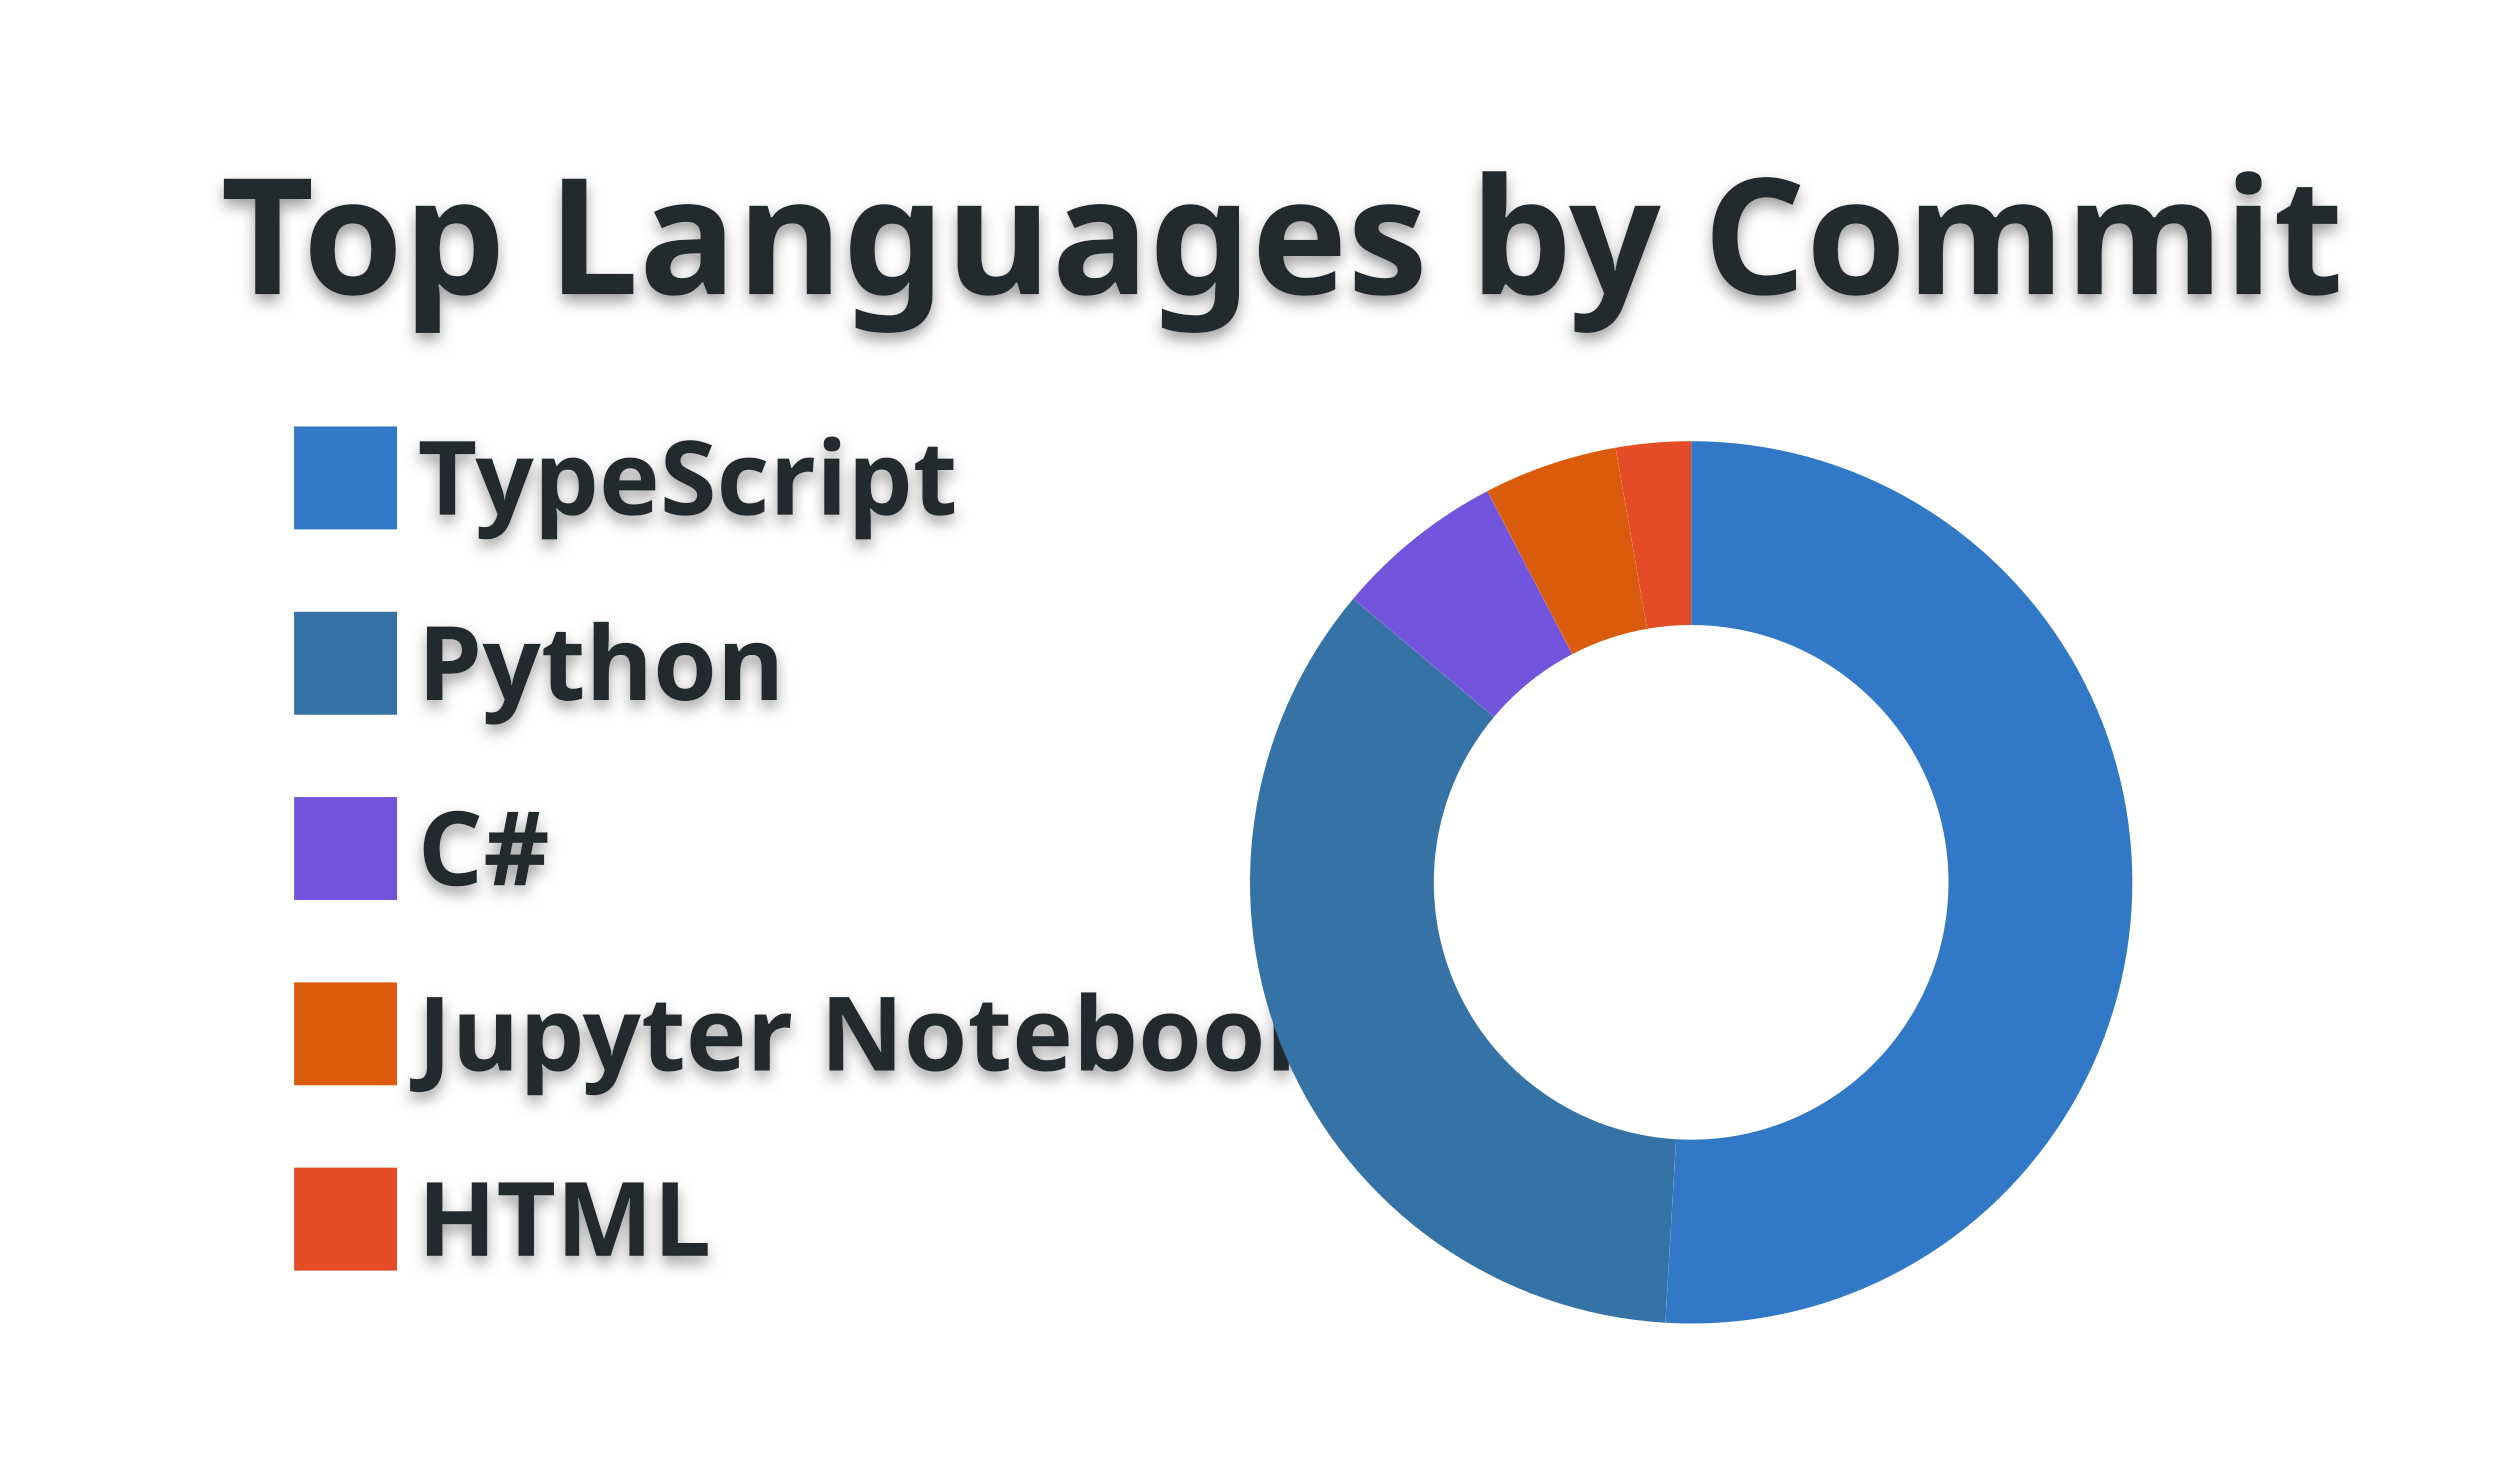
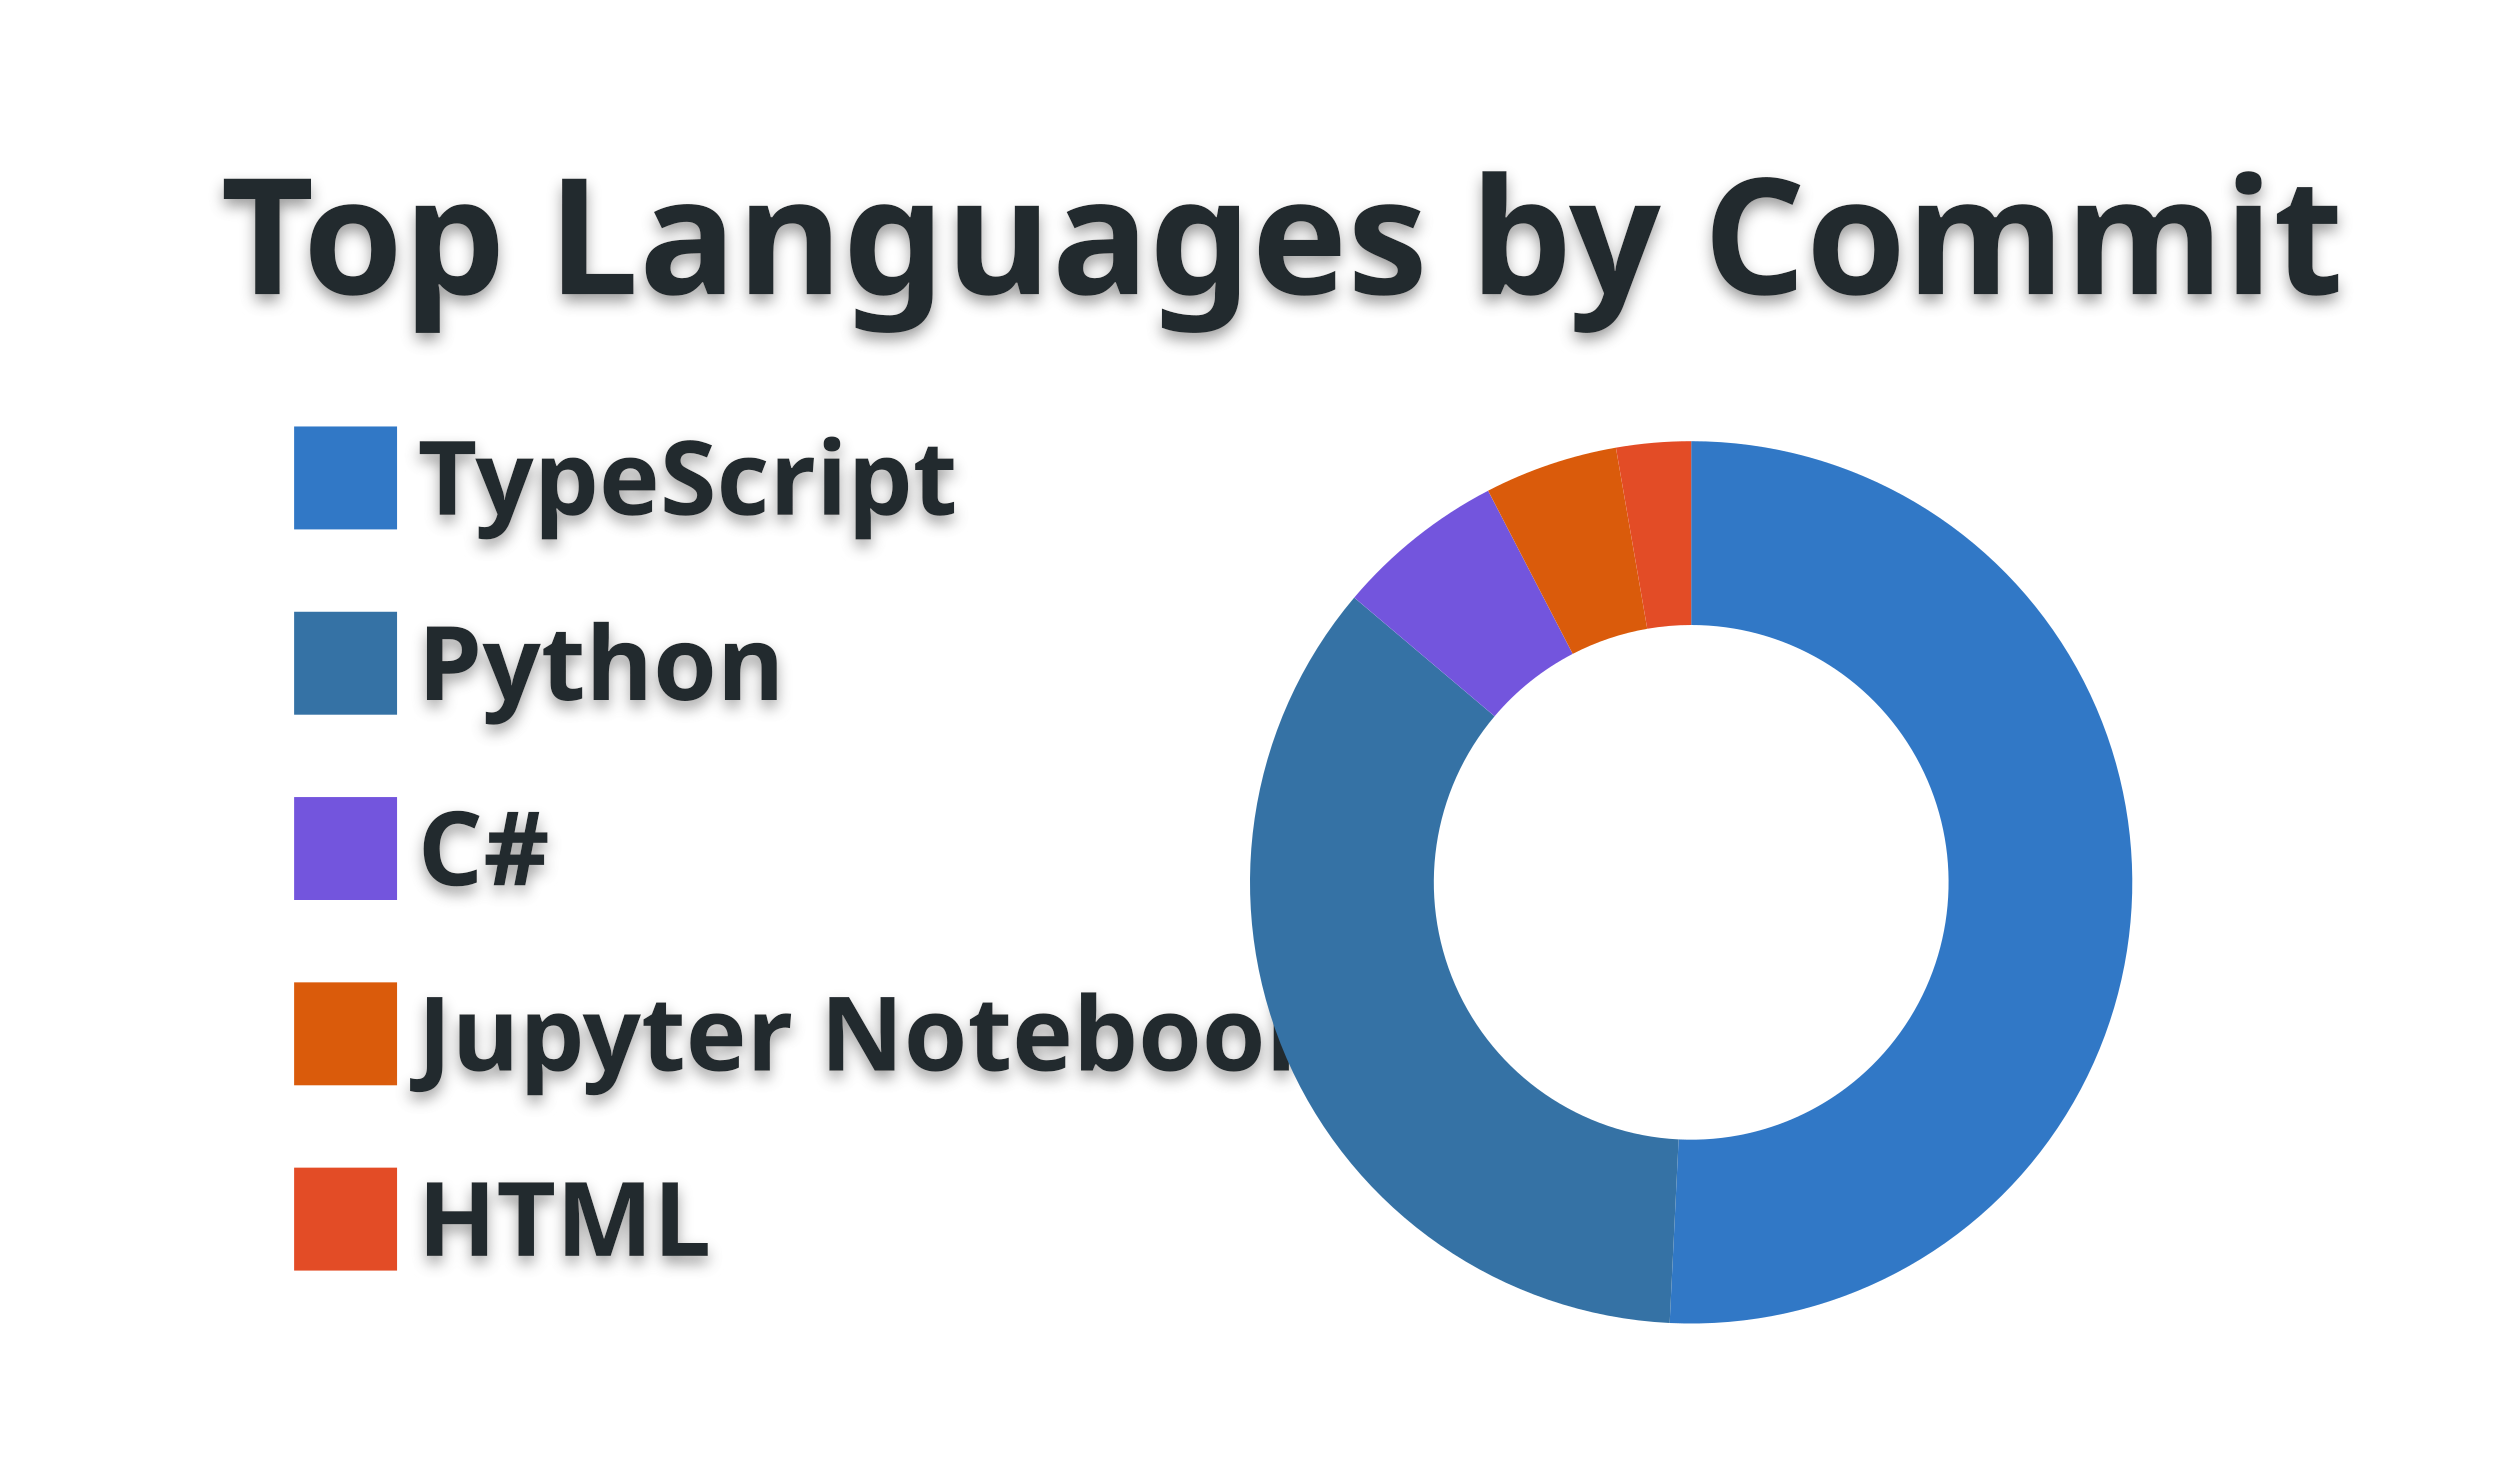
<svg xmlns="http://www.w3.org/2000/svg" width="340" height="200" viewBox="0 0 340 200">
  <style>* {
          font-family: 'Segoe UI', Ubuntu, "Helvetica Neue", Sans-Serif
        }
        text {
          font-weight: 600;
          filter: drop-shadow(0 1px 1px rgba(0, 0, 0, 0.65)) drop-shadow(0 0 1px rgba(255, 255, 255, 0.55));
        }</style>
  <g class="gpsc-root">
    <rect x="1" y="1" rx="5" ry="5" height="99%" width="99.412%" stroke="#000000" stroke-width="1" fill="#ffffff00" stroke-opacity="0" />
    <text x="30" y="40" class="gpsc-item" style="--gpsc-i: 0; font-size: 22px; fill: #24292e;">Top Languages by Commit</text>
    <g transform="translate(0,40)">
      <g transform="translate(40,0)">
        <rect y="18" width="14" height="14" class="gpsc-item" style="--gpsc-i: 0; stroke-width: 1px;" fill="#3178c6" stroke="#ffffff00" />
        <rect y="43.2" width="14" height="14" class="gpsc-item" style="--gpsc-i: 1; stroke-width: 1px;" fill="#3572A5" stroke="#ffffff00" />
        <rect y="68.4" width="14" height="14" class="gpsc-item" style="--gpsc-i: 2; stroke-width: 1px;" fill="#7355dd" stroke="#ffffff00" />
        <rect y="93.6" width="14" height="14" class="gpsc-item" style="--gpsc-i: 3; stroke-width: 1px;" fill="#DA5B0B" stroke="#ffffff00" />
        <rect y="118.8" width="14" height="14" class="gpsc-item" style="--gpsc-i: 4; stroke-width: 1px;" fill="#e34c26" stroke="#ffffff00" />
        <text x="16.8" y="30" class="gpsc-item" style="--gpsc-i: 0; fill: #24292e; font-size: 14px;">TypeScript</text>
        <text x="16.8" y="55.2" class="gpsc-item" style="--gpsc-i: 1; fill: #24292e; font-size: 14px;">Python</text>
        <text x="16.8" y="80.4" class="gpsc-item" style="--gpsc-i: 2; fill: #24292e; font-size: 14px;">C#</text>
        <text x="16.8" y="105.6" class="gpsc-item" style="--gpsc-i: 3; fill: #24292e; font-size: 14px;">Jupyter Notebook</text>
        <text x="16.8" y="130.8" class="gpsc-item" style="--gpsc-i: 4; fill: #24292e; font-size: 14px;">HTML</text>
      </g>
      <g transform="translate( 230, 80 )">
        <g class="arc" style="--gpsc-i: 0;">
-           <path d="M3.67394039744206e-15,-60A60,60,0,1,1,-3.514,59.897L-2.05,34.94A35,35,0,1,0,2.1431318985078682e-15,-35Z" style="fill: #3178c6; stroke-width: 2px;" stroke="#ffffff00" />
+           <path d="M3.67394039744206e-15,-60A60,60,0,1,1,-2.925,59.929L-1.706,34.958A35,35,0,1,0,2.1431318985078682e-15,-35Z" style="fill: #3178c6; stroke-width: 2px;" stroke="#ffffff00" />
        </g>
        <g class="arc" style="--gpsc-i: 1;">
-           <path d="M-3.514,59.897A60,60,0,0,1,-45.963,-38.567L-26.812,-22.497A35,35,0,0,0,-2.05,34.94Z" style="fill: #3572A5; stroke-width: 2px;" stroke="#ffffff00" />
+           <path d="M-2.925,59.929A60,60,0,0,1,-45.827,-38.728L-26.733,-22.591A35,35,0,0,0,-1.706,34.958Z" style="fill: #3572A5; stroke-width: 2px;" stroke="#ffffff00" />
        </g>
        <g class="arc" style="--gpsc-i: 2;">
-           <path d="M-45.963,-38.567A60,60,0,0,1,-27.721,-53.212L-16.17,-31.041A35,35,0,0,0,-26.812,-22.497Z" style="fill: #7355dd; stroke-width: 2px;" stroke="#ffffff00" />
+           <path d="M-45.827,-38.728A60,60,0,0,1,-27.618,-53.266L-16.11,-31.072A35,35,0,0,0,-26.733,-22.591Z" style="fill: #7355dd; stroke-width: 2px;" stroke="#ffffff00" />
        </g>
        <g class="arc" style="--gpsc-i: 3;">
-           <path d="M-27.721,-53.212A60,60,0,0,1,-10.28,-59.113L-5.997,-34.482A35,35,0,0,0,-16.17,-31.041Z" style="fill: #DA5B0B; stroke-width: 2px;" stroke="#ffffff00" />
+           <path d="M-27.618,-53.266A60,60,0,0,1,-10.239,-59.12L-5.973,-34.487A35,35,0,0,0,-16.11,-31.072Z" style="fill: #DA5B0B; stroke-width: 2px;" stroke="#ffffff00" />
        </g>
        <g class="arc" style="--gpsc-i: 4;">
-           <path d="M-10.28,-59.113A60,60,0,0,1,-1.1021821192326178e-14,-60L-6.429395695523604e-15,-35A35,35,0,0,0,-5.997,-34.482Z" style="fill: #e34c26; stroke-width: 2px;" stroke="#ffffff00" />
+           <path d="M-10.239,-59.12A60,60,0,0,1,-6.431252637433369e-14,-60L-3.7515640385027985e-14,-35A35,35,0,0,0,-5.973,-34.487Z" style="fill: #e34c26; stroke-width: 2px;" stroke="#ffffff00" />
        </g>
      </g>
    </g>
  </g>
</svg>
